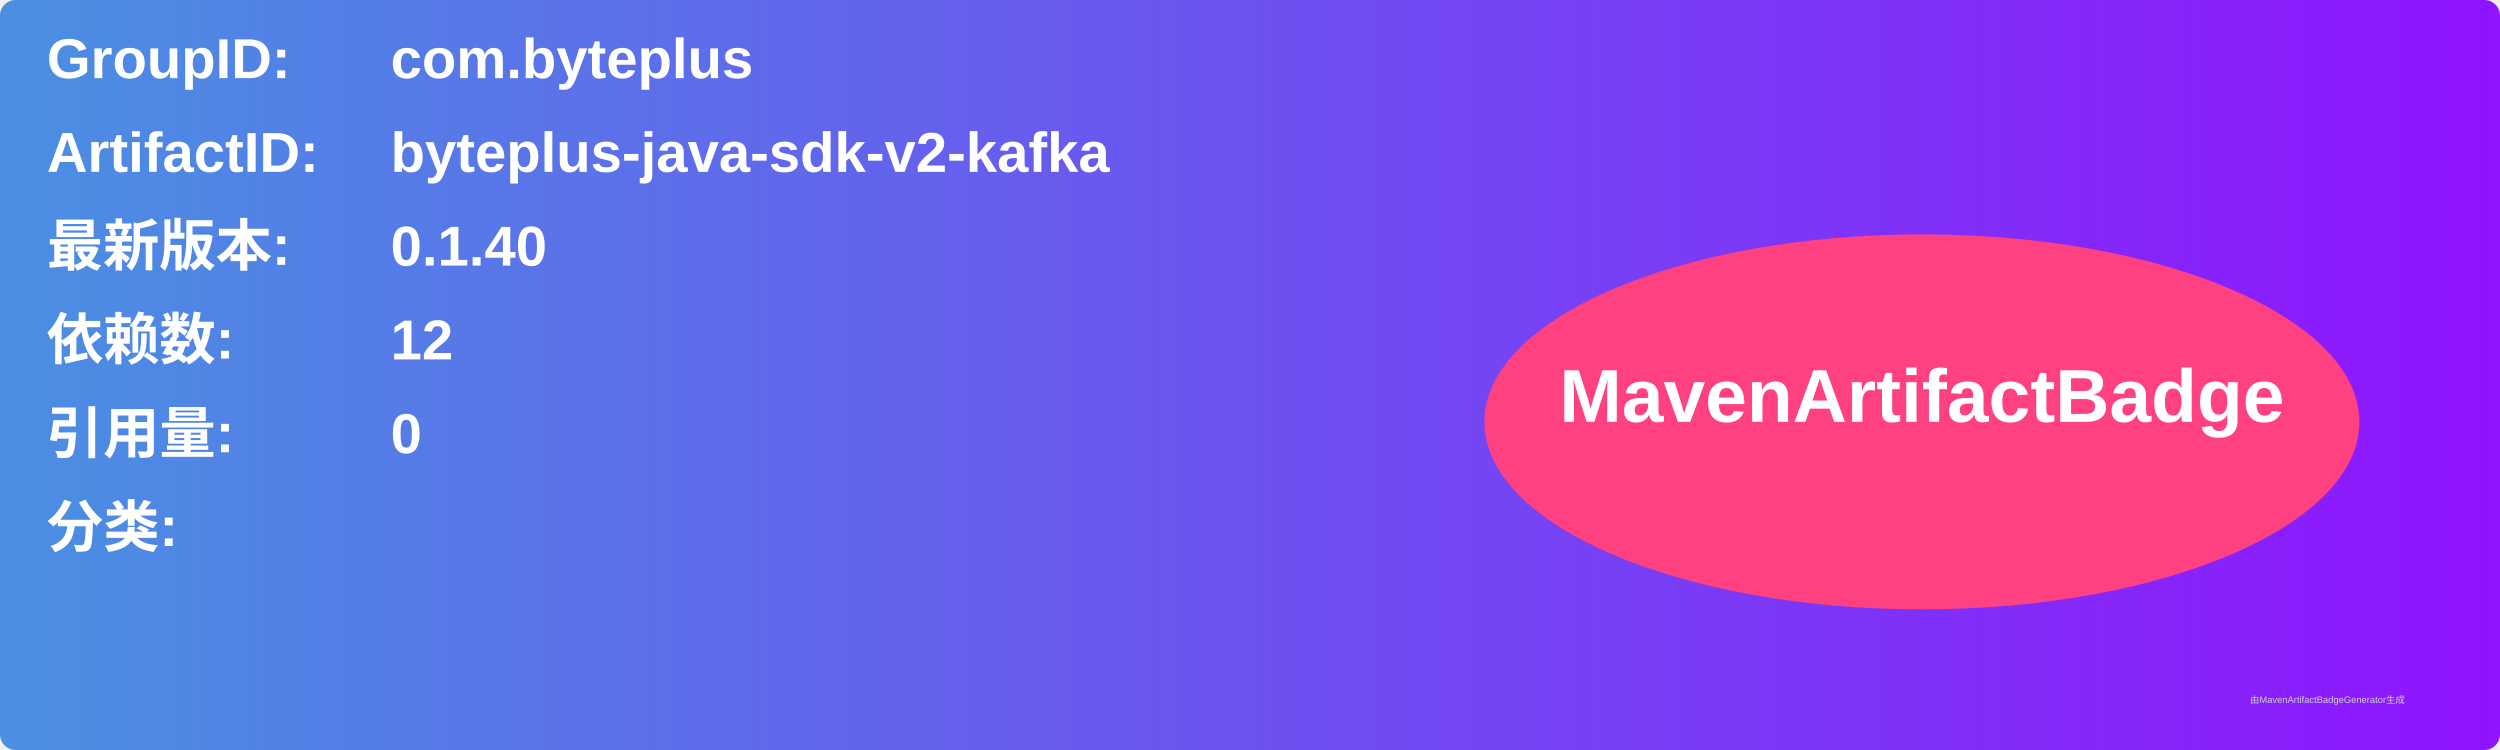
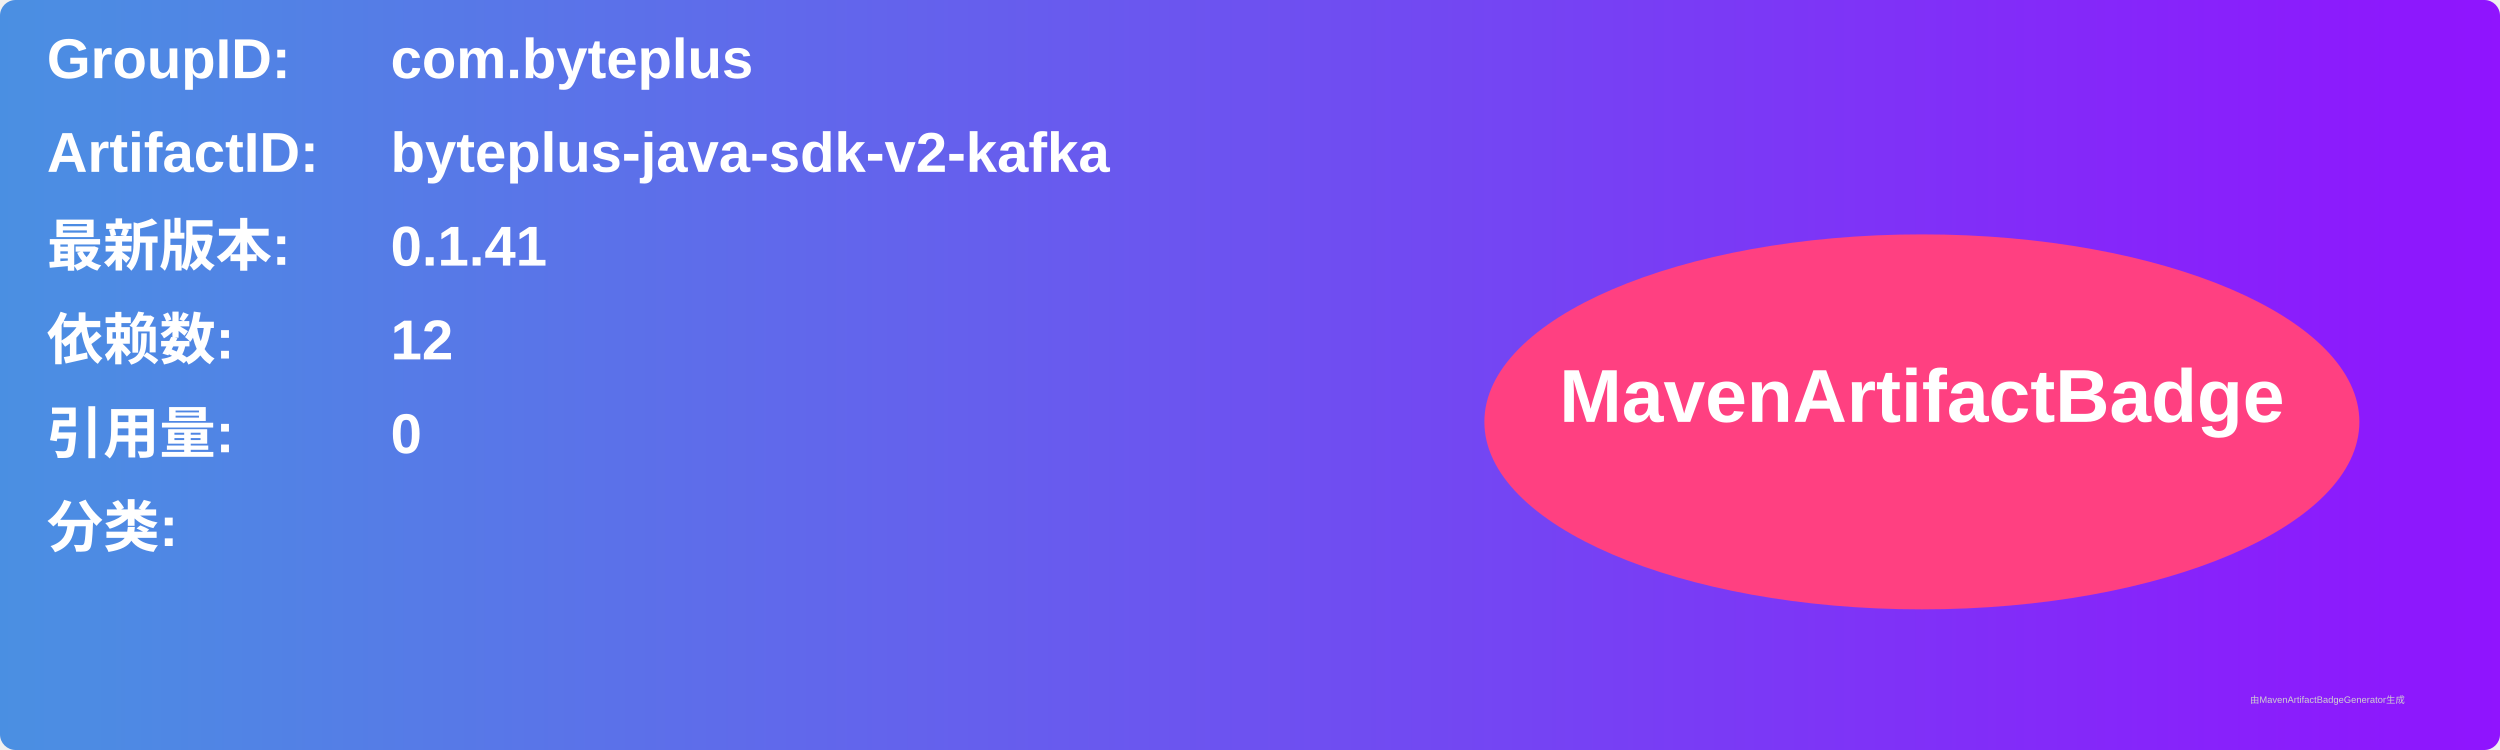
<svg xmlns="http://www.w3.org/2000/svg" width="800" height="240" viewBox="0 0 800 240">
  <linearGradient id="grad" x1="0%" y1="0%" x2="100%" y2="0%">
    <stop offset="0%" stop-color="#4a90e2" />
    <stop offset="100%" stop-color="#9013fe" />
  </linearGradient>
  <rect width="100%" height="100%" rx="5" ry="5" fill="url(#grad)" />
  <g transform="translate(15, 15)">
    <text x="0" y="10" font-family="Arial" font-size="18" fill="white" font-weight="bold" width="260">GroupID:</text>
    <text x="110" y="10" font-family="Arial" font-size="18" fill="white" font-weight="bold" width="460">com.byteplus</text>
    <text x="0" y="40" font-family="Arial" font-size="18" fill="white" font-weight="bold" width="260">ArtifactID:</text>
    <text x="110" y="40" font-family="Arial" font-size="18" fill="white" font-weight="bold" width="460">byteplus-java-sdk-v2-kafka</text>
    <text x="0" y="70" font-family="Arial" font-size="18" fill="white" font-weight="bold">最新版本:</text>
    <text x="110" y="70" font-family="Arial" font-size="18" fill="white" font-weight="bold">
-       <tspan font-weight="bold">0.1.40</tspan>
+       <tspan font-weight="bold">0.1.41</tspan>
    </text>
    <text x="0" y="100" font-family="Arial" font-size="18" fill="white" font-weight="bold">依赖数: </text>
    <text x="110" y="100" font-family="Arial" font-size="18" fill="white">
      <tspan font-weight="bold">12</tspan>
    </text>
    <text x="0" y="130" font-family="Arial" font-size="18" fill="white" font-weight="bold">引用量: </text>
    <text x="110" y="130" font-family="Arial" font-size="18" fill="white">
      <tspan font-weight="bold">0</tspan>
    </text>
    <text x="0" y="160" font-family="Arial" font-size="18" fill="white" font-weight="bold">分类:</text>
    <text x="10" y="190" font-family="Arial" font-size="10" fill="white">
      <tspan font-weight="bold" />
    </text>
    <ellipse cx="600" cy="120" rx="140" ry="60" fill="#ff4081" />
    <text x="600" y="120" text-anchor="middle" font-family="Arial" font-size="24" fill="white" font-weight="bold">MavenArtifactBadge</text>
  </g>
  <text x="720" y="225" font-family="Arial" font-size="3" fill="#d0d0d0">由MavenArtifactBadgeGenerator生成</text>
</svg>
